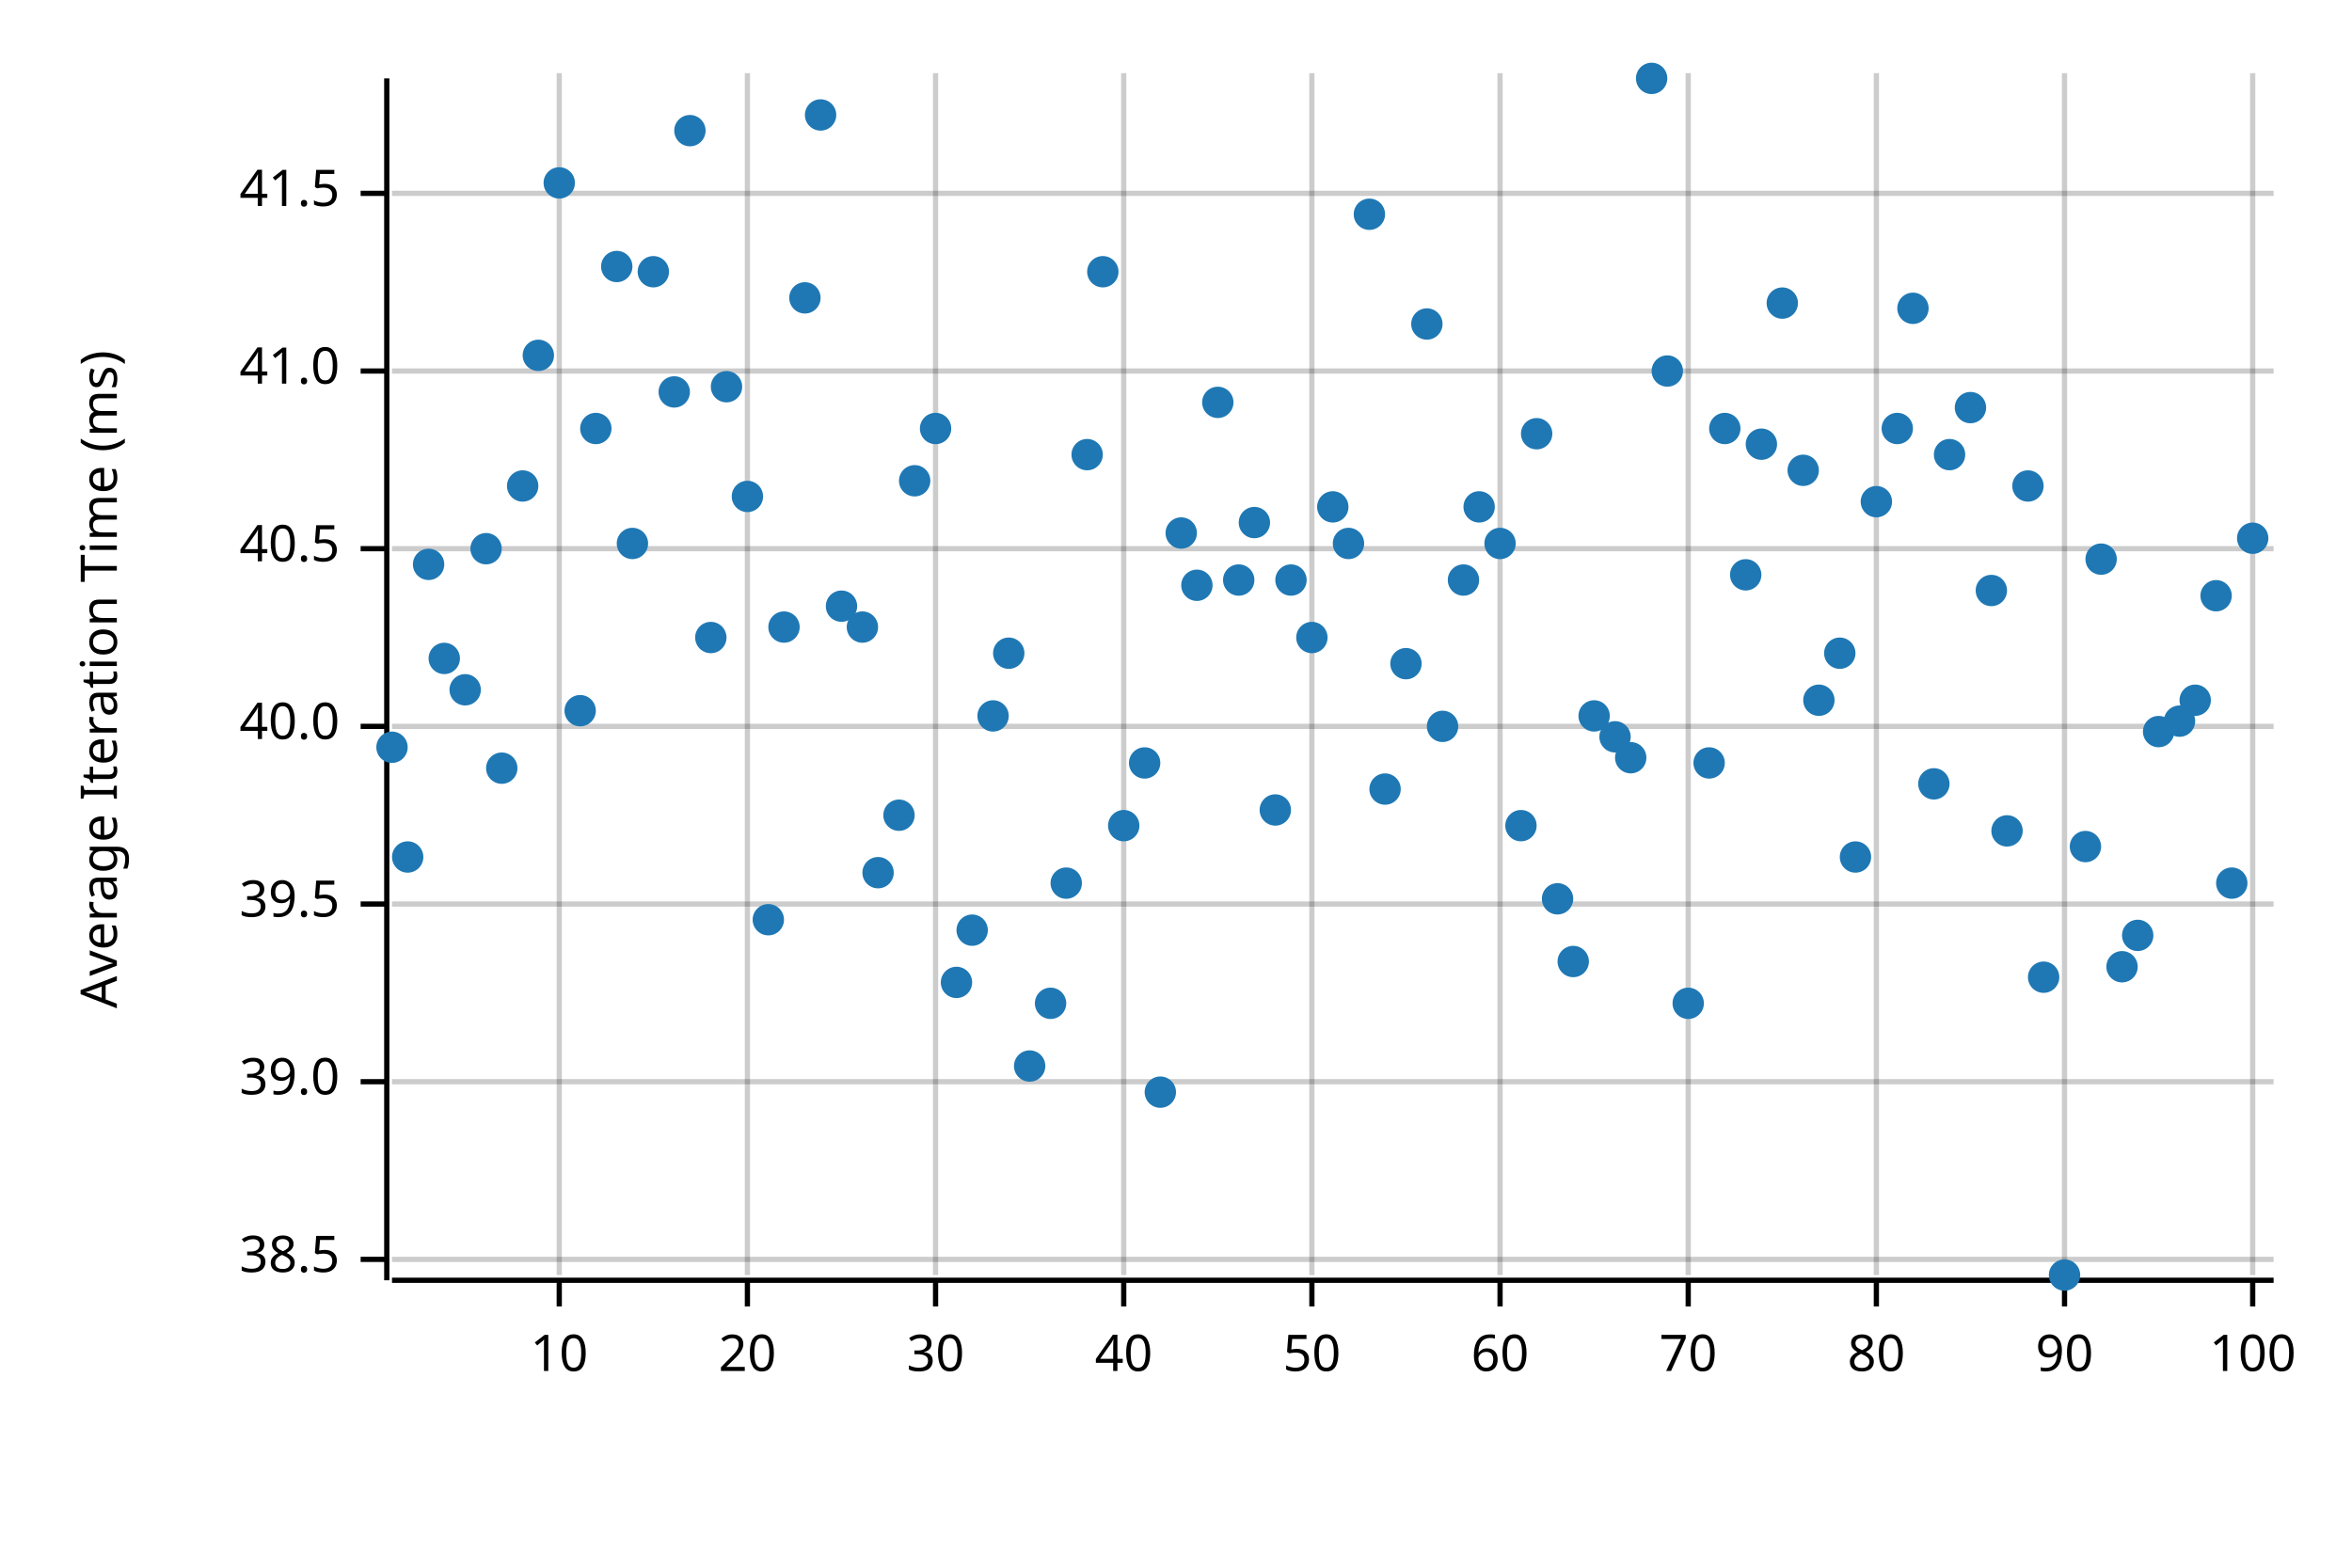
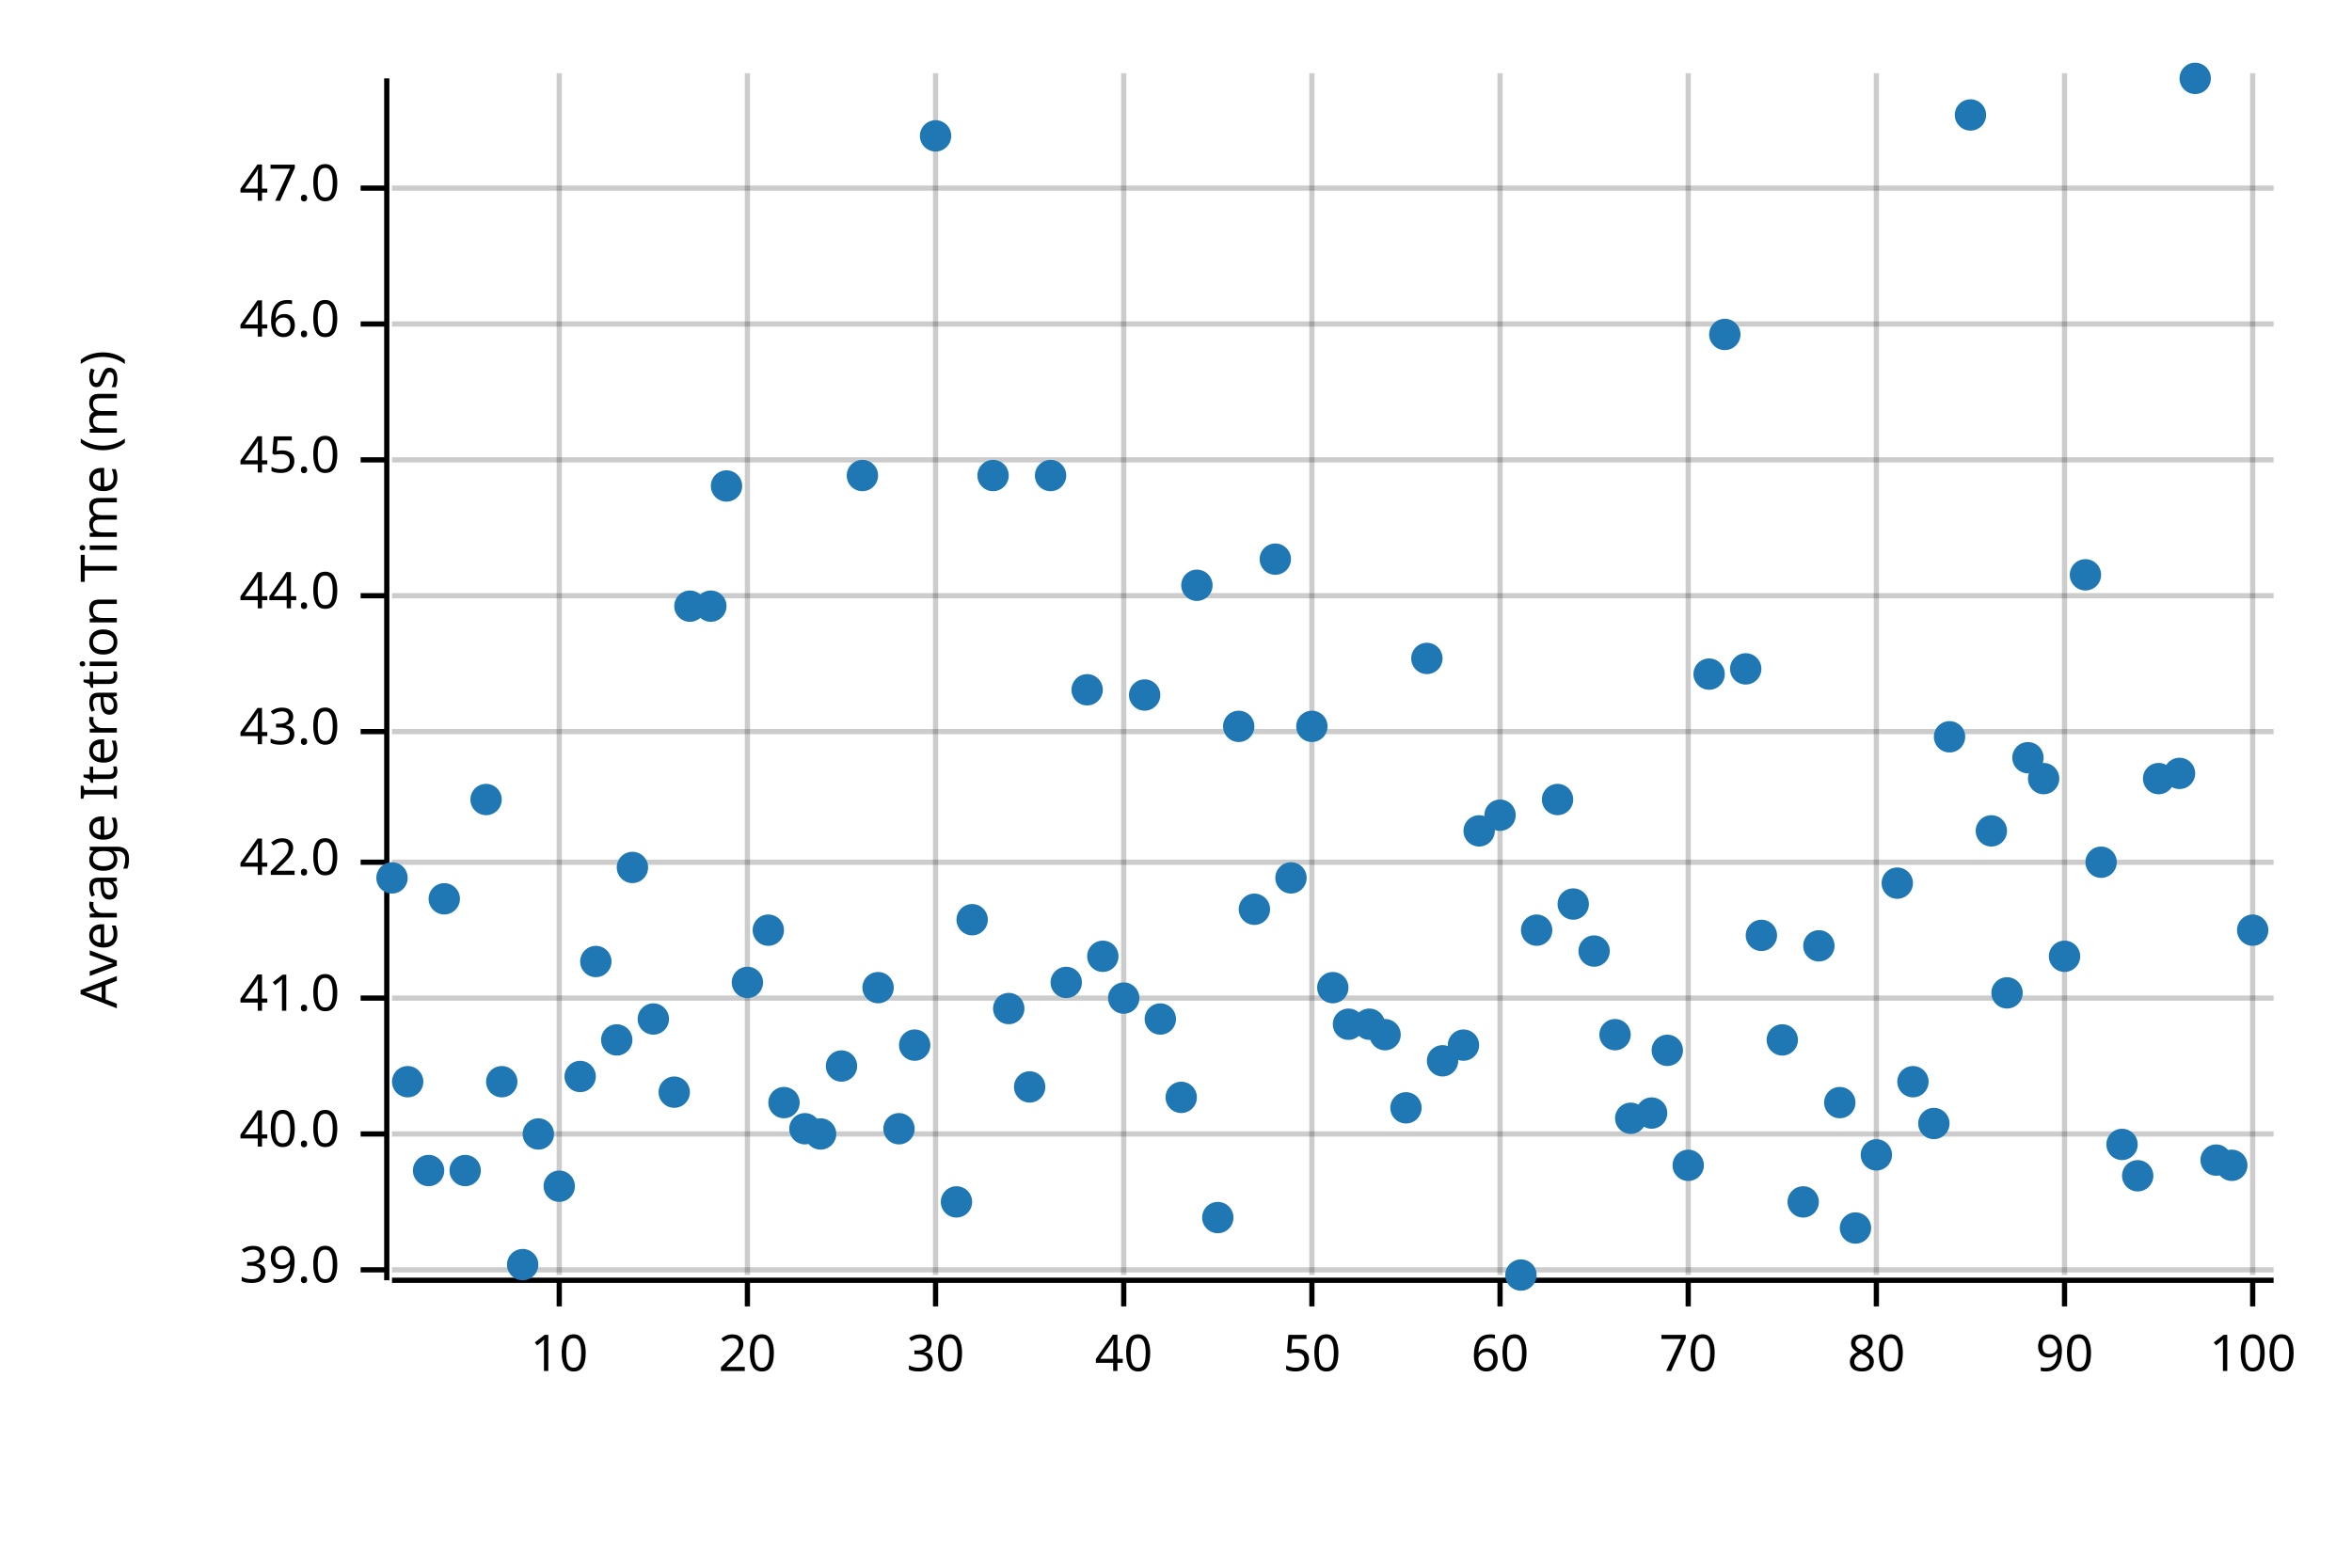
<svg xmlns="http://www.w3.org/2000/svg" width="450" height="300" viewBox="0 0 450 300">
  <text x="15" y="130" dy="0.76em" text-anchor="middle" font-family="sans-serif" font-size="9.677" opacity="1" fill="#000000" transform="rotate(270, 15, 130)">
Average Iteration Time (ms)
</text>
  <line opacity="0.2" stroke="#000000" stroke-width="1" x1="107" y1="244" x2="107" y2="14" />
  <line opacity="0.2" stroke="#000000" stroke-width="1" x1="143" y1="244" x2="143" y2="14" />
  <line opacity="0.2" stroke="#000000" stroke-width="1" x1="179" y1="244" x2="179" y2="14" />
  <line opacity="0.2" stroke="#000000" stroke-width="1" x1="215" y1="244" x2="215" y2="14" />
  <line opacity="0.2" stroke="#000000" stroke-width="1" x1="251" y1="244" x2="251" y2="14" />
  <line opacity="0.2" stroke="#000000" stroke-width="1" x1="287" y1="244" x2="287" y2="14" />
  <line opacity="0.2" stroke="#000000" stroke-width="1" x1="323" y1="244" x2="323" y2="14" />
  <line opacity="0.2" stroke="#000000" stroke-width="1" x1="359" y1="244" x2="359" y2="14" />
  <line opacity="0.2" stroke="#000000" stroke-width="1" x1="395" y1="244" x2="395" y2="14" />
  <line opacity="0.2" stroke="#000000" stroke-width="1" x1="431" y1="244" x2="431" y2="14" />
-   <line opacity="0.2" stroke="#000000" stroke-width="1" x1="75" y1="241" x2="435" y2="241" />
-   <line opacity="0.2" stroke="#000000" stroke-width="1" x1="75" y1="207" x2="435" y2="207" />
-   <line opacity="0.2" stroke="#000000" stroke-width="1" x1="75" y1="173" x2="435" y2="173" />
-   <line opacity="0.2" stroke="#000000" stroke-width="1" x1="75" y1="139" x2="435" y2="139" />
-   <line opacity="0.2" stroke="#000000" stroke-width="1" x1="75" y1="105" x2="435" y2="105" />
-   <line opacity="0.2" stroke="#000000" stroke-width="1" x1="75" y1="71" x2="435" y2="71" />
-   <line opacity="0.2" stroke="#000000" stroke-width="1" x1="75" y1="37" x2="435" y2="37" />
+   <line opacity="0.2" stroke="#000000" stroke-width="1" x1="75" y1="243" x2="435" y2="243" />
+   <line opacity="0.2" stroke="#000000" stroke-width="1" x1="75" y1="217" x2="435" y2="217" />
+   <line opacity="0.2" stroke="#000000" stroke-width="1" x1="75" y1="191" x2="435" y2="191" />
+   <line opacity="0.2" stroke="#000000" stroke-width="1" x1="75" y1="165" x2="435" y2="165" />
+   <line opacity="0.2" stroke="#000000" stroke-width="1" x1="75" y1="140" x2="435" y2="140" />
+   <line opacity="0.2" stroke="#000000" stroke-width="1" x1="75" y1="114" x2="435" y2="114" />
+   <line opacity="0.2" stroke="#000000" stroke-width="1" x1="75" y1="88" x2="435" y2="88" />
+   <line opacity="0.2" stroke="#000000" stroke-width="1" x1="75" y1="62" x2="435" y2="62" />
+   <line opacity="0.2" stroke="#000000" stroke-width="1" x1="75" y1="36" x2="435" y2="36" />
  <polyline fill="none" opacity="1" stroke="#000000" stroke-width="1" points="74,15 74,245 " />
-   <text x="65" y="241" dy="0.5ex" text-anchor="end" font-family="sans-serif" font-size="9.677" opacity="1" fill="#000000">
- 38.5
- </text>
-   <polyline fill="none" opacity="1" stroke="#000000" stroke-width="1" points="69,241 74,241 " />
-   <text x="65" y="207" dy="0.5ex" text-anchor="end" font-family="sans-serif" font-size="9.677" opacity="1" fill="#000000">
+   <text x="65" y="243" dy="0.5ex" text-anchor="end" font-family="sans-serif" font-size="9.677" opacity="1" fill="#000000">
39.0
</text>
-   <polyline fill="none" opacity="1" stroke="#000000" stroke-width="1" points="69,207 74,207 " />
-   <text x="65" y="173" dy="0.5ex" text-anchor="end" font-family="sans-serif" font-size="9.677" opacity="1" fill="#000000">
- 39.5
- </text>
-   <polyline fill="none" opacity="1" stroke="#000000" stroke-width="1" points="69,173 74,173 " />
-   <text x="65" y="139" dy="0.5ex" text-anchor="end" font-family="sans-serif" font-size="9.677" opacity="1" fill="#000000">
+   <polyline fill="none" opacity="1" stroke="#000000" stroke-width="1" points="69,243 74,243 " />
+   <text x="65" y="217" dy="0.5ex" text-anchor="end" font-family="sans-serif" font-size="9.677" opacity="1" fill="#000000">
40.0
</text>
-   <polyline fill="none" opacity="1" stroke="#000000" stroke-width="1" points="69,139 74,139 " />
-   <text x="65" y="105" dy="0.5ex" text-anchor="end" font-family="sans-serif" font-size="9.677" opacity="1" fill="#000000">
- 40.5
- </text>
-   <polyline fill="none" opacity="1" stroke="#000000" stroke-width="1" points="69,105 74,105 " />
-   <text x="65" y="71" dy="0.5ex" text-anchor="end" font-family="sans-serif" font-size="9.677" opacity="1" fill="#000000">
+   <polyline fill="none" opacity="1" stroke="#000000" stroke-width="1" points="69,217 74,217 " />
+   <text x="65" y="191" dy="0.5ex" text-anchor="end" font-family="sans-serif" font-size="9.677" opacity="1" fill="#000000">
41.0
</text>
-   <polyline fill="none" opacity="1" stroke="#000000" stroke-width="1" points="69,71 74,71 " />
-   <text x="65" y="37" dy="0.5ex" text-anchor="end" font-family="sans-serif" font-size="9.677" opacity="1" fill="#000000">
- 41.5
- </text>
-   <polyline fill="none" opacity="1" stroke="#000000" stroke-width="1" points="69,37 74,37 " />
+   <polyline fill="none" opacity="1" stroke="#000000" stroke-width="1" points="69,191 74,191 " />
+   <text x="65" y="165" dy="0.5ex" text-anchor="end" font-family="sans-serif" font-size="9.677" opacity="1" fill="#000000">
+ 42.0
+ </text>
+   <polyline fill="none" opacity="1" stroke="#000000" stroke-width="1" points="69,165 74,165 " />
+   <text x="65" y="140" dy="0.5ex" text-anchor="end" font-family="sans-serif" font-size="9.677" opacity="1" fill="#000000">
+ 43.0
+ </text>
+   <polyline fill="none" opacity="1" stroke="#000000" stroke-width="1" points="69,140 74,140 " />
+   <text x="65" y="114" dy="0.5ex" text-anchor="end" font-family="sans-serif" font-size="9.677" opacity="1" fill="#000000">
+ 44.0
+ </text>
+   <polyline fill="none" opacity="1" stroke="#000000" stroke-width="1" points="69,114 74,114 " />
+   <text x="65" y="88" dy="0.5ex" text-anchor="end" font-family="sans-serif" font-size="9.677" opacity="1" fill="#000000">
+ 45.0
+ </text>
+   <polyline fill="none" opacity="1" stroke="#000000" stroke-width="1" points="69,88 74,88 " />
+   <text x="65" y="62" dy="0.5ex" text-anchor="end" font-family="sans-serif" font-size="9.677" opacity="1" fill="#000000">
+ 46.0
+ </text>
+   <polyline fill="none" opacity="1" stroke="#000000" stroke-width="1" points="69,62 74,62 " />
+   <text x="65" y="36" dy="0.5ex" text-anchor="end" font-family="sans-serif" font-size="9.677" opacity="1" fill="#000000">
+ 47.0
+ </text>
+   <polyline fill="none" opacity="1" stroke="#000000" stroke-width="1" points="69,36 74,36 " />
  <polyline fill="none" opacity="1" stroke="#000000" stroke-width="1" points="75,245 435,245 " />
  <text x="107" y="255" dy="0.76em" text-anchor="middle" font-family="sans-serif" font-size="9.677" opacity="1" fill="#000000">
10
</text>
  <polyline fill="none" opacity="1" stroke="#000000" stroke-width="1" points="107,245 107,250 " />
  <text x="143" y="255" dy="0.76em" text-anchor="middle" font-family="sans-serif" font-size="9.677" opacity="1" fill="#000000">
20
</text>
  <polyline fill="none" opacity="1" stroke="#000000" stroke-width="1" points="143,245 143,250 " />
  <text x="179" y="255" dy="0.76em" text-anchor="middle" font-family="sans-serif" font-size="9.677" opacity="1" fill="#000000">
30
</text>
  <polyline fill="none" opacity="1" stroke="#000000" stroke-width="1" points="179,245 179,250 " />
  <text x="215" y="255" dy="0.76em" text-anchor="middle" font-family="sans-serif" font-size="9.677" opacity="1" fill="#000000">
40
</text>
  <polyline fill="none" opacity="1" stroke="#000000" stroke-width="1" points="215,245 215,250 " />
  <text x="251" y="255" dy="0.76em" text-anchor="middle" font-family="sans-serif" font-size="9.677" opacity="1" fill="#000000">
50
</text>
  <polyline fill="none" opacity="1" stroke="#000000" stroke-width="1" points="251,245 251,250 " />
  <text x="287" y="255" dy="0.76em" text-anchor="middle" font-family="sans-serif" font-size="9.677" opacity="1" fill="#000000">
60
</text>
  <polyline fill="none" opacity="1" stroke="#000000" stroke-width="1" points="287,245 287,250 " />
  <text x="323" y="255" dy="0.76em" text-anchor="middle" font-family="sans-serif" font-size="9.677" opacity="1" fill="#000000">
70
</text>
  <polyline fill="none" opacity="1" stroke="#000000" stroke-width="1" points="323,245 323,250 " />
  <text x="359" y="255" dy="0.76em" text-anchor="middle" font-family="sans-serif" font-size="9.677" opacity="1" fill="#000000">
80
</text>
  <polyline fill="none" opacity="1" stroke="#000000" stroke-width="1" points="359,245 359,250 " />
  <text x="395" y="255" dy="0.76em" text-anchor="middle" font-family="sans-serif" font-size="9.677" opacity="1" fill="#000000">
90
</text>
  <polyline fill="none" opacity="1" stroke="#000000" stroke-width="1" points="395,245 395,250 " />
  <text x="431" y="255" dy="0.76em" text-anchor="middle" font-family="sans-serif" font-size="9.677" opacity="1" fill="#000000">
100
</text>
  <polyline fill="none" opacity="1" stroke="#000000" stroke-width="1" points="431,245 431,250 " />
-   <circle cx="75" cy="143" r="3" opacity="1" fill="#1F78B4" stroke="none" stroke-width="1" />
-   <circle cx="78" cy="164" r="3" opacity="1" fill="#1F78B4" stroke="none" stroke-width="1" />
-   <circle cx="82" cy="108" r="3" opacity="1" fill="#1F78B4" stroke="none" stroke-width="1" />
-   <circle cx="85" cy="126" r="3" opacity="1" fill="#1F78B4" stroke="none" stroke-width="1" />
-   <circle cx="89" cy="132" r="3" opacity="1" fill="#1F78B4" stroke="none" stroke-width="1" />
-   <circle cx="93" cy="105" r="3" opacity="1" fill="#1F78B4" stroke="none" stroke-width="1" />
-   <circle cx="96" cy="147" r="3" opacity="1" fill="#1F78B4" stroke="none" stroke-width="1" />
-   <circle cx="100" cy="93" r="3" opacity="1" fill="#1F78B4" stroke="none" stroke-width="1" />
-   <circle cx="103" cy="68" r="3" opacity="1" fill="#1F78B4" stroke="none" stroke-width="1" />
-   <circle cx="107" cy="35" r="3" opacity="1" fill="#1F78B4" stroke="none" stroke-width="1" />
-   <circle cx="111" cy="136" r="3" opacity="1" fill="#1F78B4" stroke="none" stroke-width="1" />
-   <circle cx="114" cy="82" r="3" opacity="1" fill="#1F78B4" stroke="none" stroke-width="1" />
-   <circle cx="118" cy="51" r="3" opacity="1" fill="#1F78B4" stroke="none" stroke-width="1" />
-   <circle cx="121" cy="104" r="3" opacity="1" fill="#1F78B4" stroke="none" stroke-width="1" />
-   <circle cx="125" cy="52" r="3" opacity="1" fill="#1F78B4" stroke="none" stroke-width="1" />
-   <circle cx="129" cy="75" r="3" opacity="1" fill="#1F78B4" stroke="none" stroke-width="1" />
-   <circle cx="132" cy="25" r="3" opacity="1" fill="#1F78B4" stroke="none" stroke-width="1" />
-   <circle cx="136" cy="122" r="3" opacity="1" fill="#1F78B4" stroke="none" stroke-width="1" />
-   <circle cx="139" cy="74" r="3" opacity="1" fill="#1F78B4" stroke="none" stroke-width="1" />
-   <circle cx="143" cy="95" r="3" opacity="1" fill="#1F78B4" stroke="none" stroke-width="1" />
-   <circle cx="147" cy="176" r="3" opacity="1" fill="#1F78B4" stroke="none" stroke-width="1" />
-   <circle cx="150" cy="120" r="3" opacity="1" fill="#1F78B4" stroke="none" stroke-width="1" />
-   <circle cx="154" cy="57" r="3" opacity="1" fill="#1F78B4" stroke="none" stroke-width="1" />
-   <circle cx="157" cy="22" r="3" opacity="1" fill="#1F78B4" stroke="none" stroke-width="1" />
-   <circle cx="161" cy="116" r="3" opacity="1" fill="#1F78B4" stroke="none" stroke-width="1" />
-   <circle cx="165" cy="120" r="3" opacity="1" fill="#1F78B4" stroke="none" stroke-width="1" />
-   <circle cx="168" cy="167" r="3" opacity="1" fill="#1F78B4" stroke="none" stroke-width="1" />
-   <circle cx="172" cy="156" r="3" opacity="1" fill="#1F78B4" stroke="none" stroke-width="1" />
-   <circle cx="175" cy="92" r="3" opacity="1" fill="#1F78B4" stroke="none" stroke-width="1" />
-   <circle cx="179" cy="82" r="3" opacity="1" fill="#1F78B4" stroke="none" stroke-width="1" />
-   <circle cx="183" cy="188" r="3" opacity="1" fill="#1F78B4" stroke="none" stroke-width="1" />
-   <circle cx="186" cy="178" r="3" opacity="1" fill="#1F78B4" stroke="none" stroke-width="1" />
-   <circle cx="190" cy="137" r="3" opacity="1" fill="#1F78B4" stroke="none" stroke-width="1" />
-   <circle cx="193" cy="125" r="3" opacity="1" fill="#1F78B4" stroke="none" stroke-width="1" />
-   <circle cx="197" cy="204" r="3" opacity="1" fill="#1F78B4" stroke="none" stroke-width="1" />
-   <circle cx="201" cy="192" r="3" opacity="1" fill="#1F78B4" stroke="none" stroke-width="1" />
-   <circle cx="204" cy="169" r="3" opacity="1" fill="#1F78B4" stroke="none" stroke-width="1" />
-   <circle cx="208" cy="87" r="3" opacity="1" fill="#1F78B4" stroke="none" stroke-width="1" />
-   <circle cx="211" cy="52" r="3" opacity="1" fill="#1F78B4" stroke="none" stroke-width="1" />
-   <circle cx="215" cy="158" r="3" opacity="1" fill="#1F78B4" stroke="none" stroke-width="1" />
-   <circle cx="219" cy="146" r="3" opacity="1" fill="#1F78B4" stroke="none" stroke-width="1" />
-   <circle cx="222" cy="209" r="3" opacity="1" fill="#1F78B4" stroke="none" stroke-width="1" />
-   <circle cx="226" cy="102" r="3" opacity="1" fill="#1F78B4" stroke="none" stroke-width="1" />
+   <circle cx="75" cy="168" r="3" opacity="1" fill="#1F78B4" stroke="none" stroke-width="1" />
+   <circle cx="78" cy="207" r="3" opacity="1" fill="#1F78B4" stroke="none" stroke-width="1" />
+   <circle cx="82" cy="224" r="3" opacity="1" fill="#1F78B4" stroke="none" stroke-width="1" />
+   <circle cx="85" cy="172" r="3" opacity="1" fill="#1F78B4" stroke="none" stroke-width="1" />
+   <circle cx="89" cy="224" r="3" opacity="1" fill="#1F78B4" stroke="none" stroke-width="1" />
+   <circle cx="93" cy="153" r="3" opacity="1" fill="#1F78B4" stroke="none" stroke-width="1" />
+   <circle cx="96" cy="207" r="3" opacity="1" fill="#1F78B4" stroke="none" stroke-width="1" />
+   <circle cx="100" cy="242" r="3" opacity="1" fill="#1F78B4" stroke="none" stroke-width="1" />
+   <circle cx="103" cy="217" r="3" opacity="1" fill="#1F78B4" stroke="none" stroke-width="1" />
+   <circle cx="107" cy="227" r="3" opacity="1" fill="#1F78B4" stroke="none" stroke-width="1" />
+   <circle cx="111" cy="206" r="3" opacity="1" fill="#1F78B4" stroke="none" stroke-width="1" />
+   <circle cx="114" cy="184" r="3" opacity="1" fill="#1F78B4" stroke="none" stroke-width="1" />
+   <circle cx="118" cy="199" r="3" opacity="1" fill="#1F78B4" stroke="none" stroke-width="1" />
+   <circle cx="121" cy="166" r="3" opacity="1" fill="#1F78B4" stroke="none" stroke-width="1" />
+   <circle cx="125" cy="195" r="3" opacity="1" fill="#1F78B4" stroke="none" stroke-width="1" />
+   <circle cx="129" cy="209" r="3" opacity="1" fill="#1F78B4" stroke="none" stroke-width="1" />
+   <circle cx="132" cy="116" r="3" opacity="1" fill="#1F78B4" stroke="none" stroke-width="1" />
+   <circle cx="136" cy="116" r="3" opacity="1" fill="#1F78B4" stroke="none" stroke-width="1" />
+   <circle cx="139" cy="93" r="3" opacity="1" fill="#1F78B4" stroke="none" stroke-width="1" />
+   <circle cx="143" cy="188" r="3" opacity="1" fill="#1F78B4" stroke="none" stroke-width="1" />
+   <circle cx="147" cy="178" r="3" opacity="1" fill="#1F78B4" stroke="none" stroke-width="1" />
+   <circle cx="150" cy="211" r="3" opacity="1" fill="#1F78B4" stroke="none" stroke-width="1" />
+   <circle cx="154" cy="216" r="3" opacity="1" fill="#1F78B4" stroke="none" stroke-width="1" />
+   <circle cx="157" cy="217" r="3" opacity="1" fill="#1F78B4" stroke="none" stroke-width="1" />
+   <circle cx="161" cy="204" r="3" opacity="1" fill="#1F78B4" stroke="none" stroke-width="1" />
+   <circle cx="165" cy="91" r="3" opacity="1" fill="#1F78B4" stroke="none" stroke-width="1" />
+   <circle cx="168" cy="189" r="3" opacity="1" fill="#1F78B4" stroke="none" stroke-width="1" />
+   <circle cx="172" cy="216" r="3" opacity="1" fill="#1F78B4" stroke="none" stroke-width="1" />
+   <circle cx="175" cy="200" r="3" opacity="1" fill="#1F78B4" stroke="none" stroke-width="1" />
+   <circle cx="179" cy="26" r="3" opacity="1" fill="#1F78B4" stroke="none" stroke-width="1" />
+   <circle cx="183" cy="230" r="3" opacity="1" fill="#1F78B4" stroke="none" stroke-width="1" />
+   <circle cx="186" cy="176" r="3" opacity="1" fill="#1F78B4" stroke="none" stroke-width="1" />
+   <circle cx="190" cy="91" r="3" opacity="1" fill="#1F78B4" stroke="none" stroke-width="1" />
+   <circle cx="193" cy="193" r="3" opacity="1" fill="#1F78B4" stroke="none" stroke-width="1" />
+   <circle cx="197" cy="208" r="3" opacity="1" fill="#1F78B4" stroke="none" stroke-width="1" />
+   <circle cx="201" cy="91" r="3" opacity="1" fill="#1F78B4" stroke="none" stroke-width="1" />
+   <circle cx="204" cy="188" r="3" opacity="1" fill="#1F78B4" stroke="none" stroke-width="1" />
+   <circle cx="208" cy="132" r="3" opacity="1" fill="#1F78B4" stroke="none" stroke-width="1" />
+   <circle cx="211" cy="183" r="3" opacity="1" fill="#1F78B4" stroke="none" stroke-width="1" />
+   <circle cx="215" cy="191" r="3" opacity="1" fill="#1F78B4" stroke="none" stroke-width="1" />
+   <circle cx="219" cy="133" r="3" opacity="1" fill="#1F78B4" stroke="none" stroke-width="1" />
+   <circle cx="222" cy="195" r="3" opacity="1" fill="#1F78B4" stroke="none" stroke-width="1" />
+   <circle cx="226" cy="210" r="3" opacity="1" fill="#1F78B4" stroke="none" stroke-width="1" />
  <circle cx="229" cy="112" r="3" opacity="1" fill="#1F78B4" stroke="none" stroke-width="1" />
-   <circle cx="233" cy="77" r="3" opacity="1" fill="#1F78B4" stroke="none" stroke-width="1" />
-   <circle cx="237" cy="111" r="3" opacity="1" fill="#1F78B4" stroke="none" stroke-width="1" />
-   <circle cx="240" cy="100" r="3" opacity="1" fill="#1F78B4" stroke="none" stroke-width="1" />
-   <circle cx="244" cy="155" r="3" opacity="1" fill="#1F78B4" stroke="none" stroke-width="1" />
-   <circle cx="247" cy="111" r="3" opacity="1" fill="#1F78B4" stroke="none" stroke-width="1" />
-   <circle cx="251" cy="122" r="3" opacity="1" fill="#1F78B4" stroke="none" stroke-width="1" />
-   <circle cx="255" cy="97" r="3" opacity="1" fill="#1F78B4" stroke="none" stroke-width="1" />
-   <circle cx="258" cy="104" r="3" opacity="1" fill="#1F78B4" stroke="none" stroke-width="1" />
-   <circle cx="262" cy="41" r="3" opacity="1" fill="#1F78B4" stroke="none" stroke-width="1" />
-   <circle cx="265" cy="151" r="3" opacity="1" fill="#1F78B4" stroke="none" stroke-width="1" />
-   <circle cx="269" cy="127" r="3" opacity="1" fill="#1F78B4" stroke="none" stroke-width="1" />
-   <circle cx="273" cy="62" r="3" opacity="1" fill="#1F78B4" stroke="none" stroke-width="1" />
-   <circle cx="276" cy="139" r="3" opacity="1" fill="#1F78B4" stroke="none" stroke-width="1" />
-   <circle cx="280" cy="111" r="3" opacity="1" fill="#1F78B4" stroke="none" stroke-width="1" />
-   <circle cx="283" cy="97" r="3" opacity="1" fill="#1F78B4" stroke="none" stroke-width="1" />
-   <circle cx="287" cy="104" r="3" opacity="1" fill="#1F78B4" stroke="none" stroke-width="1" />
-   <circle cx="291" cy="158" r="3" opacity="1" fill="#1F78B4" stroke="none" stroke-width="1" />
-   <circle cx="294" cy="83" r="3" opacity="1" fill="#1F78B4" stroke="none" stroke-width="1" />
-   <circle cx="298" cy="172" r="3" opacity="1" fill="#1F78B4" stroke="none" stroke-width="1" />
-   <circle cx="301" cy="184" r="3" opacity="1" fill="#1F78B4" stroke="none" stroke-width="1" />
-   <circle cx="305" cy="137" r="3" opacity="1" fill="#1F78B4" stroke="none" stroke-width="1" />
-   <circle cx="309" cy="141" r="3" opacity="1" fill="#1F78B4" stroke="none" stroke-width="1" />
-   <circle cx="312" cy="145" r="3" opacity="1" fill="#1F78B4" stroke="none" stroke-width="1" />
-   <circle cx="316" cy="15" r="3" opacity="1" fill="#1F78B4" stroke="none" stroke-width="1" />
-   <circle cx="319" cy="71" r="3" opacity="1" fill="#1F78B4" stroke="none" stroke-width="1" />
-   <circle cx="323" cy="192" r="3" opacity="1" fill="#1F78B4" stroke="none" stroke-width="1" />
-   <circle cx="327" cy="146" r="3" opacity="1" fill="#1F78B4" stroke="none" stroke-width="1" />
-   <circle cx="330" cy="82" r="3" opacity="1" fill="#1F78B4" stroke="none" stroke-width="1" />
-   <circle cx="334" cy="110" r="3" opacity="1" fill="#1F78B4" stroke="none" stroke-width="1" />
-   <circle cx="337" cy="85" r="3" opacity="1" fill="#1F78B4" stroke="none" stroke-width="1" />
-   <circle cx="341" cy="58" r="3" opacity="1" fill="#1F78B4" stroke="none" stroke-width="1" />
-   <circle cx="345" cy="90" r="3" opacity="1" fill="#1F78B4" stroke="none" stroke-width="1" />
-   <circle cx="348" cy="134" r="3" opacity="1" fill="#1F78B4" stroke="none" stroke-width="1" />
-   <circle cx="352" cy="125" r="3" opacity="1" fill="#1F78B4" stroke="none" stroke-width="1" />
-   <circle cx="355" cy="164" r="3" opacity="1" fill="#1F78B4" stroke="none" stroke-width="1" />
-   <circle cx="359" cy="96" r="3" opacity="1" fill="#1F78B4" stroke="none" stroke-width="1" />
-   <circle cx="363" cy="82" r="3" opacity="1" fill="#1F78B4" stroke="none" stroke-width="1" />
-   <circle cx="366" cy="59" r="3" opacity="1" fill="#1F78B4" stroke="none" stroke-width="1" />
-   <circle cx="370" cy="150" r="3" opacity="1" fill="#1F78B4" stroke="none" stroke-width="1" />
-   <circle cx="373" cy="87" r="3" opacity="1" fill="#1F78B4" stroke="none" stroke-width="1" />
-   <circle cx="377" cy="78" r="3" opacity="1" fill="#1F78B4" stroke="none" stroke-width="1" />
-   <circle cx="381" cy="113" r="3" opacity="1" fill="#1F78B4" stroke="none" stroke-width="1" />
-   <circle cx="384" cy="159" r="3" opacity="1" fill="#1F78B4" stroke="none" stroke-width="1" />
-   <circle cx="388" cy="93" r="3" opacity="1" fill="#1F78B4" stroke="none" stroke-width="1" />
-   <circle cx="391" cy="187" r="3" opacity="1" fill="#1F78B4" stroke="none" stroke-width="1" />
-   <circle cx="395" cy="244" r="3" opacity="1" fill="#1F78B4" stroke="none" stroke-width="1" />
-   <circle cx="399" cy="162" r="3" opacity="1" fill="#1F78B4" stroke="none" stroke-width="1" />
-   <circle cx="402" cy="107" r="3" opacity="1" fill="#1F78B4" stroke="none" stroke-width="1" />
-   <circle cx="406" cy="185" r="3" opacity="1" fill="#1F78B4" stroke="none" stroke-width="1" />
-   <circle cx="409" cy="179" r="3" opacity="1" fill="#1F78B4" stroke="none" stroke-width="1" />
-   <circle cx="413" cy="140" r="3" opacity="1" fill="#1F78B4" stroke="none" stroke-width="1" />
-   <circle cx="417" cy="138" r="3" opacity="1" fill="#1F78B4" stroke="none" stroke-width="1" />
-   <circle cx="420" cy="134" r="3" opacity="1" fill="#1F78B4" stroke="none" stroke-width="1" />
-   <circle cx="424" cy="114" r="3" opacity="1" fill="#1F78B4" stroke="none" stroke-width="1" />
-   <circle cx="427" cy="169" r="3" opacity="1" fill="#1F78B4" stroke="none" stroke-width="1" />
-   <circle cx="431" cy="103" r="3" opacity="1" fill="#1F78B4" stroke="none" stroke-width="1" />
+   <circle cx="233" cy="233" r="3" opacity="1" fill="#1F78B4" stroke="none" stroke-width="1" />
+   <circle cx="237" cy="139" r="3" opacity="1" fill="#1F78B4" stroke="none" stroke-width="1" />
+   <circle cx="240" cy="174" r="3" opacity="1" fill="#1F78B4" stroke="none" stroke-width="1" />
+   <circle cx="244" cy="107" r="3" opacity="1" fill="#1F78B4" stroke="none" stroke-width="1" />
+   <circle cx="247" cy="168" r="3" opacity="1" fill="#1F78B4" stroke="none" stroke-width="1" />
+   <circle cx="251" cy="139" r="3" opacity="1" fill="#1F78B4" stroke="none" stroke-width="1" />
+   <circle cx="255" cy="189" r="3" opacity="1" fill="#1F78B4" stroke="none" stroke-width="1" />
+   <circle cx="258" cy="196" r="3" opacity="1" fill="#1F78B4" stroke="none" stroke-width="1" />
+   <circle cx="262" cy="196" r="3" opacity="1" fill="#1F78B4" stroke="none" stroke-width="1" />
+   <circle cx="265" cy="198" r="3" opacity="1" fill="#1F78B4" stroke="none" stroke-width="1" />
+   <circle cx="269" cy="212" r="3" opacity="1" fill="#1F78B4" stroke="none" stroke-width="1" />
+   <circle cx="273" cy="126" r="3" opacity="1" fill="#1F78B4" stroke="none" stroke-width="1" />
+   <circle cx="276" cy="203" r="3" opacity="1" fill="#1F78B4" stroke="none" stroke-width="1" />
+   <circle cx="280" cy="200" r="3" opacity="1" fill="#1F78B4" stroke="none" stroke-width="1" />
+   <circle cx="283" cy="159" r="3" opacity="1" fill="#1F78B4" stroke="none" stroke-width="1" />
+   <circle cx="287" cy="156" r="3" opacity="1" fill="#1F78B4" stroke="none" stroke-width="1" />
+   <circle cx="291" cy="244" r="3" opacity="1" fill="#1F78B4" stroke="none" stroke-width="1" />
+   <circle cx="294" cy="178" r="3" opacity="1" fill="#1F78B4" stroke="none" stroke-width="1" />
+   <circle cx="298" cy="153" r="3" opacity="1" fill="#1F78B4" stroke="none" stroke-width="1" />
+   <circle cx="301" cy="173" r="3" opacity="1" fill="#1F78B4" stroke="none" stroke-width="1" />
+   <circle cx="305" cy="182" r="3" opacity="1" fill="#1F78B4" stroke="none" stroke-width="1" />
+   <circle cx="309" cy="198" r="3" opacity="1" fill="#1F78B4" stroke="none" stroke-width="1" />
+   <circle cx="312" cy="214" r="3" opacity="1" fill="#1F78B4" stroke="none" stroke-width="1" />
+   <circle cx="316" cy="213" r="3" opacity="1" fill="#1F78B4" stroke="none" stroke-width="1" />
+   <circle cx="319" cy="201" r="3" opacity="1" fill="#1F78B4" stroke="none" stroke-width="1" />
+   <circle cx="323" cy="223" r="3" opacity="1" fill="#1F78B4" stroke="none" stroke-width="1" />
+   <circle cx="327" cy="129" r="3" opacity="1" fill="#1F78B4" stroke="none" stroke-width="1" />
+   <circle cx="330" cy="64" r="3" opacity="1" fill="#1F78B4" stroke="none" stroke-width="1" />
+   <circle cx="334" cy="128" r="3" opacity="1" fill="#1F78B4" stroke="none" stroke-width="1" />
+   <circle cx="337" cy="179" r="3" opacity="1" fill="#1F78B4" stroke="none" stroke-width="1" />
+   <circle cx="341" cy="199" r="3" opacity="1" fill="#1F78B4" stroke="none" stroke-width="1" />
+   <circle cx="345" cy="230" r="3" opacity="1" fill="#1F78B4" stroke="none" stroke-width="1" />
+   <circle cx="348" cy="181" r="3" opacity="1" fill="#1F78B4" stroke="none" stroke-width="1" />
+   <circle cx="352" cy="211" r="3" opacity="1" fill="#1F78B4" stroke="none" stroke-width="1" />
+   <circle cx="355" cy="235" r="3" opacity="1" fill="#1F78B4" stroke="none" stroke-width="1" />
+   <circle cx="359" cy="221" r="3" opacity="1" fill="#1F78B4" stroke="none" stroke-width="1" />
+   <circle cx="363" cy="169" r="3" opacity="1" fill="#1F78B4" stroke="none" stroke-width="1" />
+   <circle cx="366" cy="207" r="3" opacity="1" fill="#1F78B4" stroke="none" stroke-width="1" />
+   <circle cx="370" cy="215" r="3" opacity="1" fill="#1F78B4" stroke="none" stroke-width="1" />
+   <circle cx="373" cy="141" r="3" opacity="1" fill="#1F78B4" stroke="none" stroke-width="1" />
+   <circle cx="377" cy="22" r="3" opacity="1" fill="#1F78B4" stroke="none" stroke-width="1" />
+   <circle cx="381" cy="159" r="3" opacity="1" fill="#1F78B4" stroke="none" stroke-width="1" />
+   <circle cx="384" cy="190" r="3" opacity="1" fill="#1F78B4" stroke="none" stroke-width="1" />
+   <circle cx="388" cy="145" r="3" opacity="1" fill="#1F78B4" stroke="none" stroke-width="1" />
+   <circle cx="391" cy="149" r="3" opacity="1" fill="#1F78B4" stroke="none" stroke-width="1" />
+   <circle cx="395" cy="183" r="3" opacity="1" fill="#1F78B4" stroke="none" stroke-width="1" />
+   <circle cx="399" cy="110" r="3" opacity="1" fill="#1F78B4" stroke="none" stroke-width="1" />
+   <circle cx="402" cy="165" r="3" opacity="1" fill="#1F78B4" stroke="none" stroke-width="1" />
+   <circle cx="406" cy="219" r="3" opacity="1" fill="#1F78B4" stroke="none" stroke-width="1" />
+   <circle cx="409" cy="225" r="3" opacity="1" fill="#1F78B4" stroke="none" stroke-width="1" />
+   <circle cx="413" cy="149" r="3" opacity="1" fill="#1F78B4" stroke="none" stroke-width="1" />
+   <circle cx="417" cy="148" r="3" opacity="1" fill="#1F78B4" stroke="none" stroke-width="1" />
+   <circle cx="420" cy="15" r="3" opacity="1" fill="#1F78B4" stroke="none" stroke-width="1" />
+   <circle cx="424" cy="222" r="3" opacity="1" fill="#1F78B4" stroke="none" stroke-width="1" />
+   <circle cx="427" cy="223" r="3" opacity="1" fill="#1F78B4" stroke="none" stroke-width="1" />
+   <circle cx="431" cy="178" r="3" opacity="1" fill="#1F78B4" stroke="none" stroke-width="1" />
</svg>
